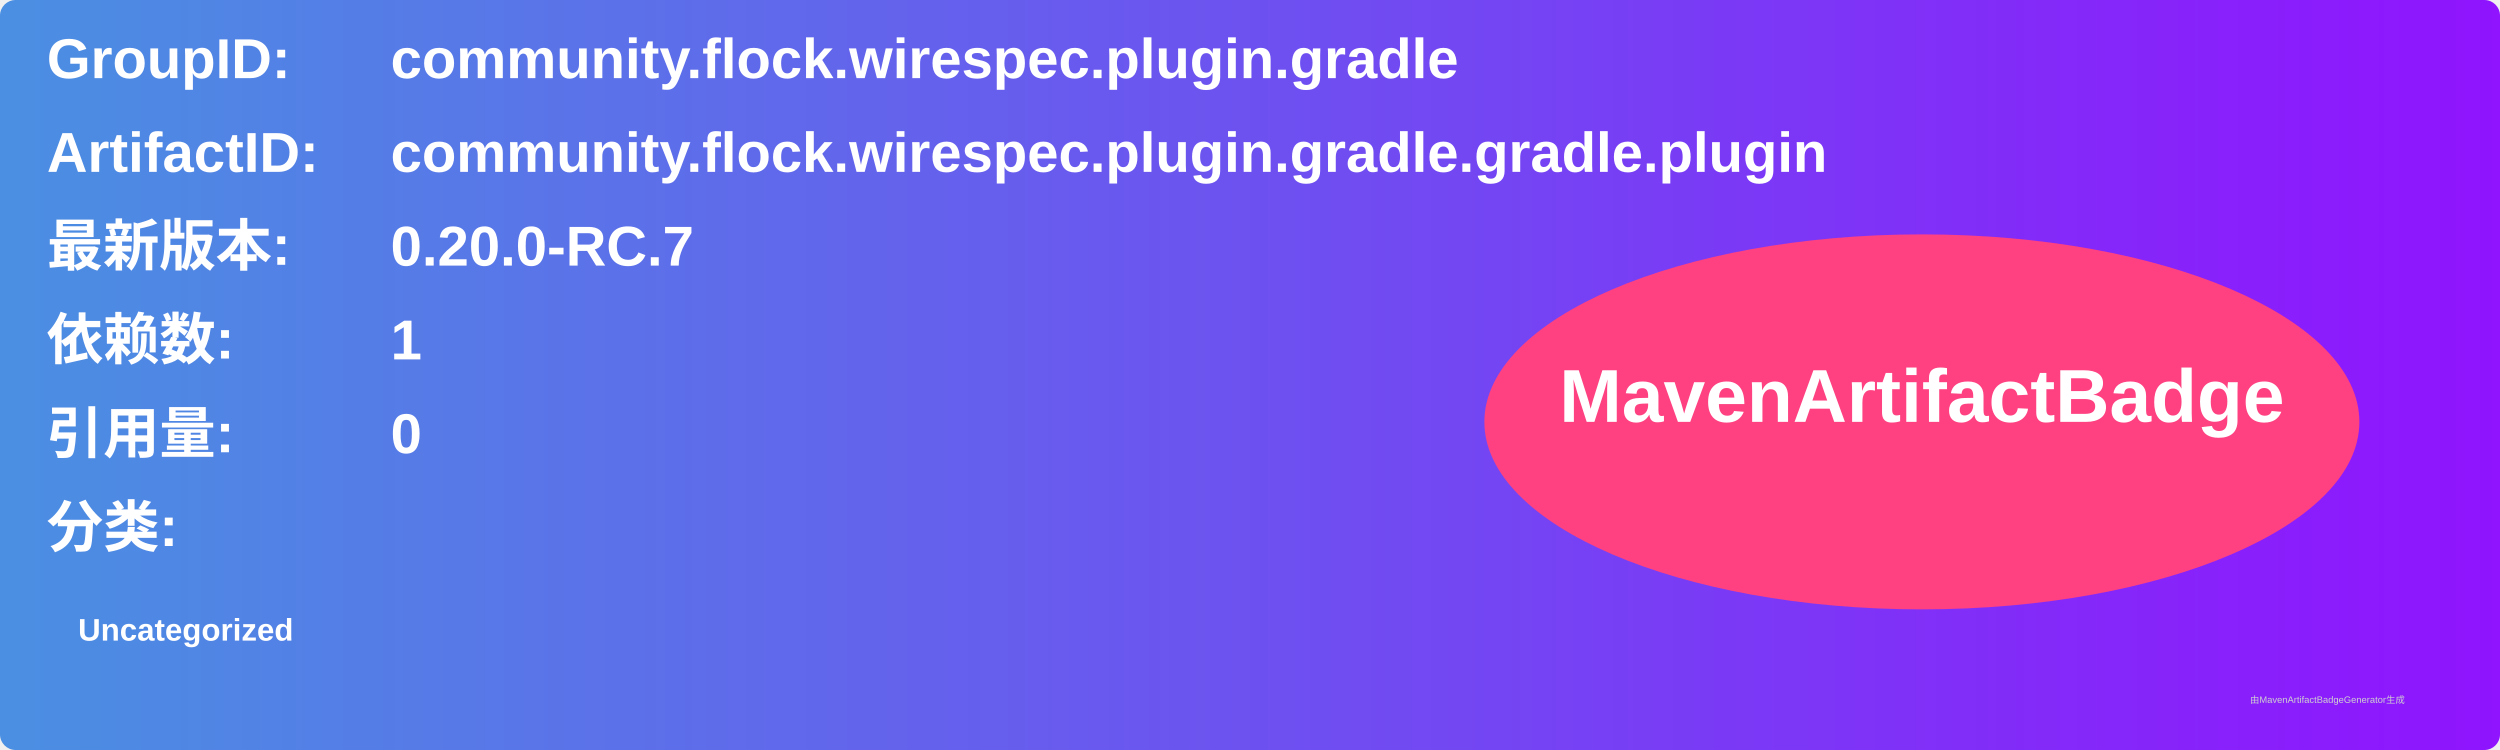
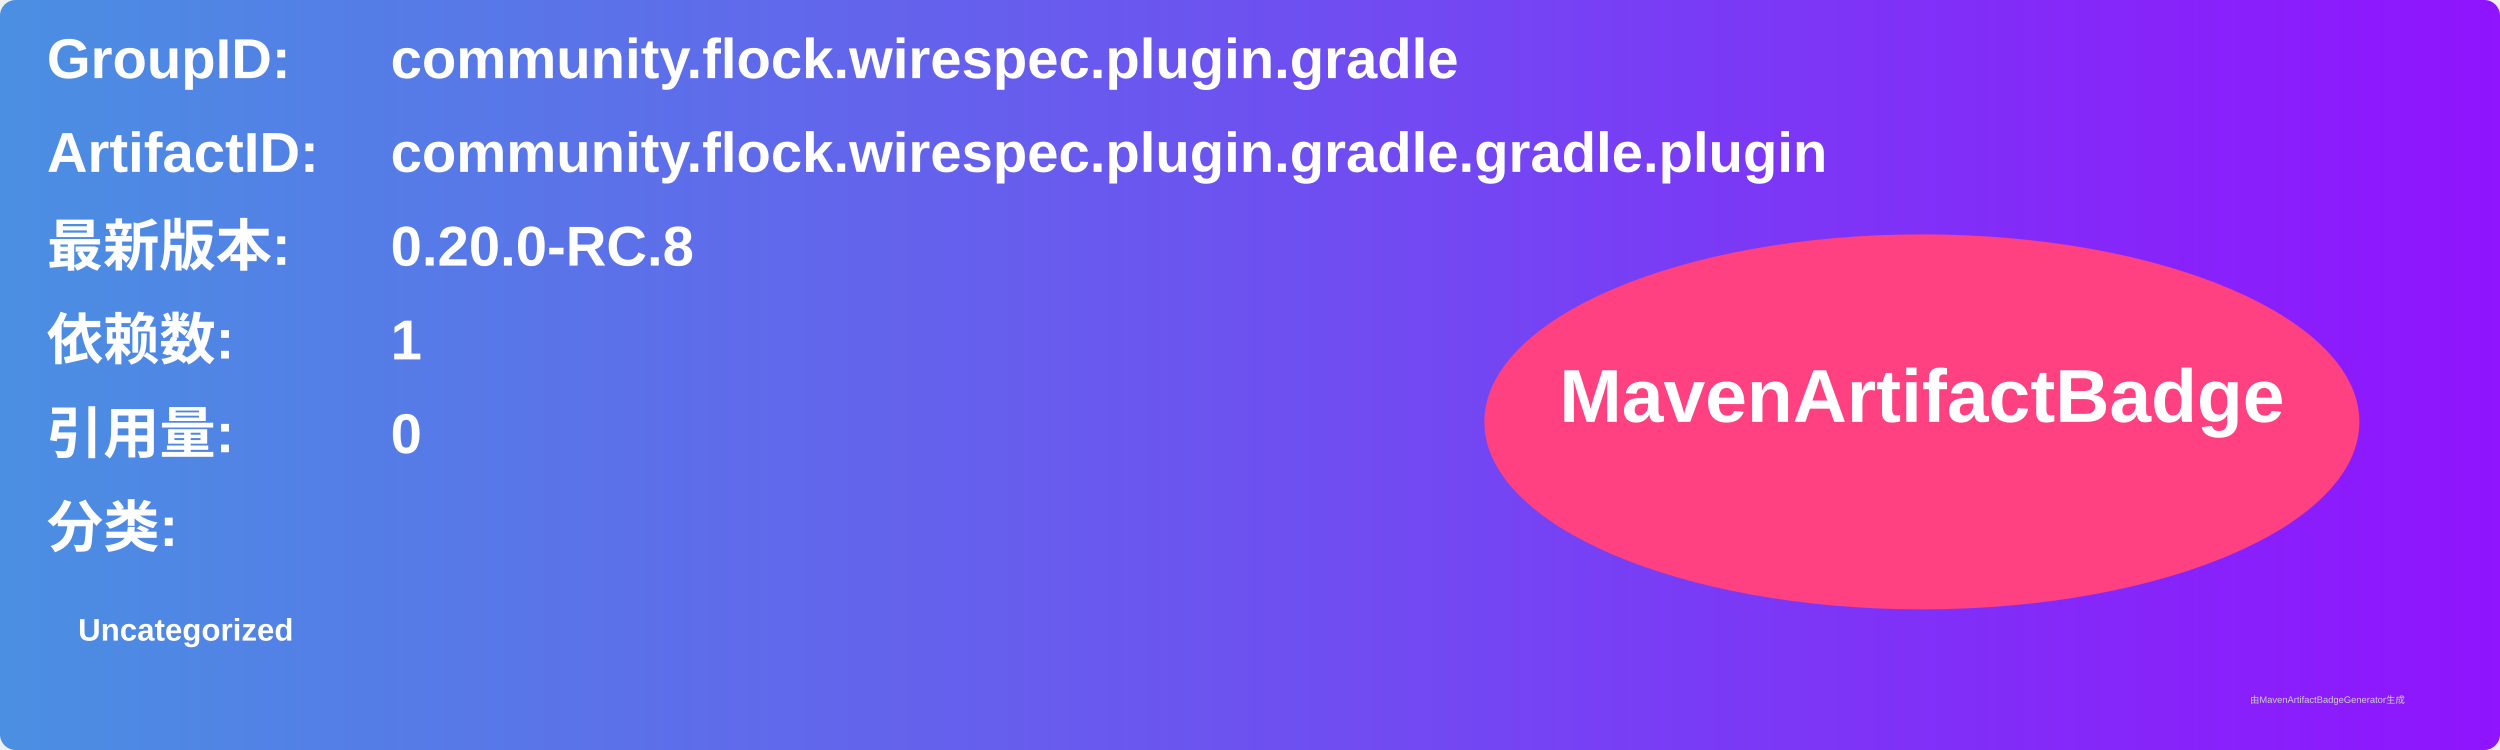
<svg xmlns="http://www.w3.org/2000/svg" width="800" height="240" viewBox="0 0 800 240">
  <linearGradient id="grad" x1="0%" y1="0%" x2="100%" y2="0%">
    <stop offset="0%" stop-color="#4a90e2" />
    <stop offset="100%" stop-color="#9013fe" />
  </linearGradient>
  <rect width="100%" height="100%" rx="5" ry="5" fill="url(#grad)" />
  <g transform="translate(15, 15)">
    <text x="0" y="10" font-family="Arial" font-size="18" fill="white" font-weight="bold" width="260">GroupID:</text>
    <text x="110" y="10" font-family="Arial" font-size="18" fill="white" font-weight="bold" width="460">community.flock.wirespec.plugin.gradle</text>
    <text x="0" y="40" font-family="Arial" font-size="18" fill="white" font-weight="bold" width="260">ArtifactID:</text>
    <text x="110" y="40" font-family="Arial" font-size="18" fill="white" font-weight="bold" width="460">community.flock.wirespec.plugin.gradle.gradle.plugin</text>
    <text x="0" y="70" font-family="Arial" font-size="18" fill="white" font-weight="bold">最新版本:</text>
    <text x="110" y="70" font-family="Arial" font-size="18" fill="white" font-weight="bold">
-       <tspan font-weight="bold">0.20.0-RC.7</tspan>
+       <tspan font-weight="bold">0.20.0-RC.8</tspan>
    </text>
    <text x="0" y="100" font-family="Arial" font-size="18" fill="white" font-weight="bold">依赖数: </text>
    <text x="110" y="100" font-family="Arial" font-size="18" fill="white">
      <tspan font-weight="bold">1</tspan>
    </text>
    <text x="0" y="130" font-family="Arial" font-size="18" fill="white" font-weight="bold">引用量: </text>
    <text x="110" y="130" font-family="Arial" font-size="18" fill="white">
      <tspan font-weight="bold">0</tspan>
    </text>
    <text x="0" y="160" font-family="Arial" font-size="18" fill="white" font-weight="bold">分类:</text>
    <text x="10" y="190" font-family="Arial" font-size="10" fill="white">
      <tspan font-weight="bold">Uncategorized</tspan>
    </text>
    <ellipse cx="600" cy="120" rx="140" ry="60" fill="#ff4081" />
    <text x="600" y="120" text-anchor="middle" font-family="Arial" font-size="24" fill="white" font-weight="bold">MavenArtifactBadge</text>
  </g>
  <text x="720" y="225" font-family="Arial" font-size="3" fill="#d0d0d0">由MavenArtifactBadgeGenerator生成</text>
</svg>
